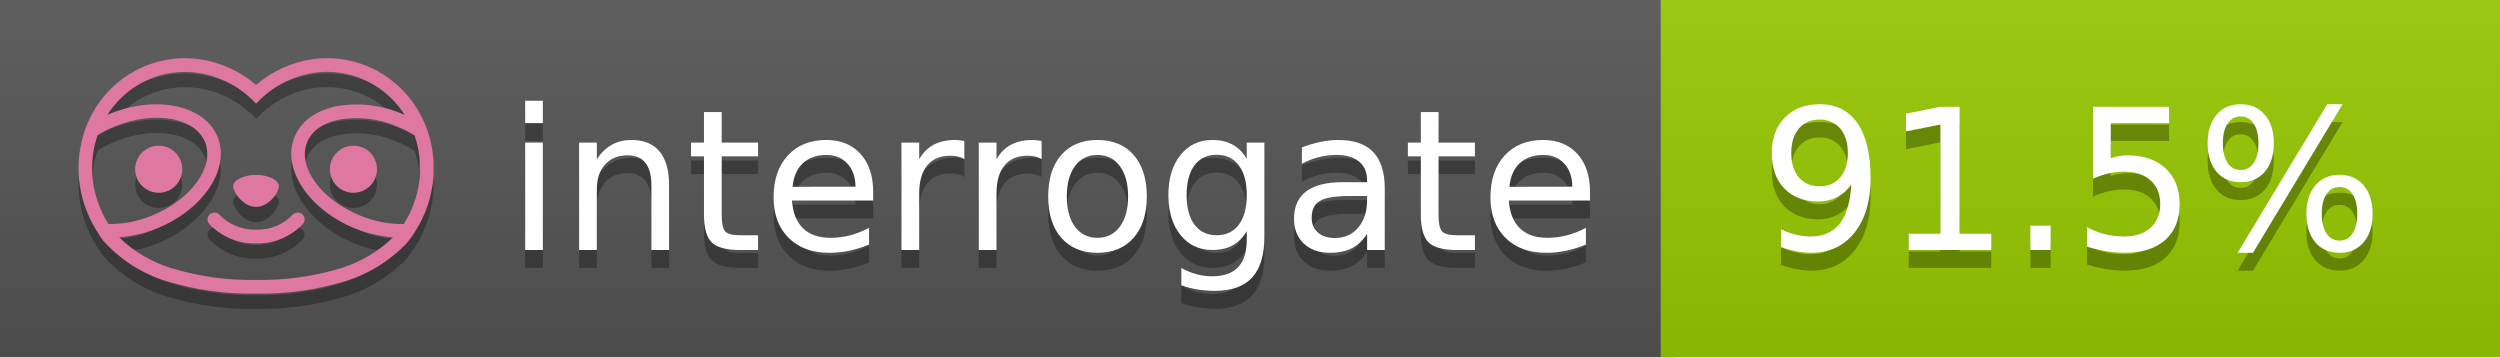
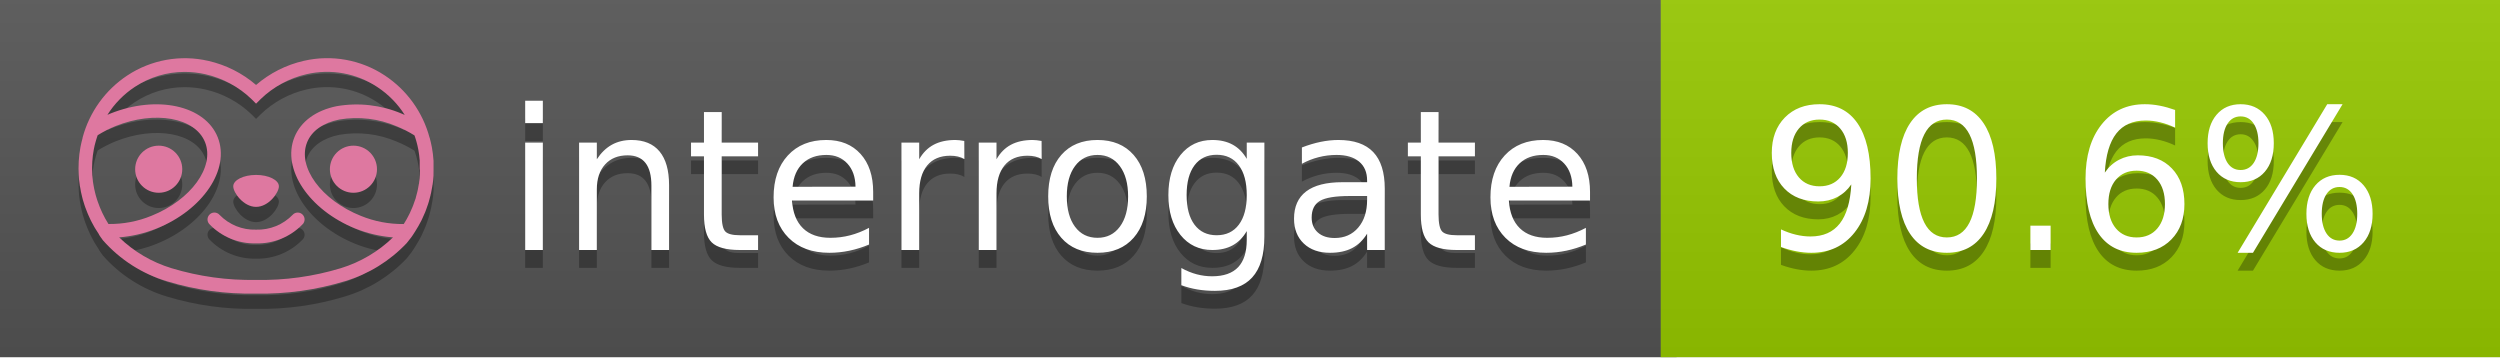
<svg xmlns="http://www.w3.org/2000/svg" width="140" height="20" viewBox="0 0 140 20" version="1.1" xml:space="preserve" style="fill-rule:evenodd;clip-rule:evenodd;stroke-linejoin:round;stroke-miterlimit:2;">
  <g transform="matrix(1,0,0,1,22,0)">
    <g id="backgrounds" transform="matrix(1.32789,0,0,1,-22.3892,0)">
      <rect x="0" y="0" width="71" height="20" style="fill:rgb(85,85,85);" />
    </g>
    <rect x="71" y="0" width="47" height="20" data-interrogate="color" style="fill:#97CA00" />
    <g transform="matrix(1.19746,0,0,1,-22.3744,-4.85723e-16)">
      <rect x="0" y="0" width="118" height="20" style="fill:url(#_Linear1);" />
    </g>
  </g>
  <g fill="#fff" text-anchor="middle" font-family="DejaVu Sans,Verdana,Geneva,sans-serif" font-size="110">
    <text x="590" y="150" fill="#010101" fill-opacity=".3" transform="scale(.1)" textLength="610">interrogate</text>
    <text x="590" y="140" transform="scale(.1)" textLength="610">interrogate</text>
-     <text x="1160" y="150" fill="#010101" fill-opacity=".3" transform="scale(.1)" textLength="370" data-interrogate="result">91.5%</text>
-     <text x="1160" y="140" transform="scale(.1)" textLength="370" data-interrogate="result">91.5%</text>
+     <text x="1160" y="150" fill="#010101" fill-opacity=".3" transform="scale(.1)" textLength="370" data-interrogate="result">90.6%</text>
+     <text x="1160" y="140" transform="scale(.1)" textLength="370" data-interrogate="result">90.6%</text>
  </g>
  <g id="logo-shadow" transform="matrix(0.854876,0,0,0.854876,-6.73514,1.732)">
    <g transform="matrix(0.299012,0,0,0.299012,9.70229,-6.68582)">
      <path d="M50,64.25C52.76,64.25 55,61.13 55,59.75C55,58.37 52.76,57.25 50,57.25C47.24,57.25 45,58.37 45,59.75C45,61.13 47.24,64.25 50,64.25Z" style="fill:rgb(1,1,1);fill-opacity:0.3;fill-rule:nonzero;" />
    </g>
    <g transform="matrix(0.299012,0,0,0.299012,9.70229,-6.68582)">
      <path d="M88,49.05C86.506,43.475 83.018,38.638 78.2,35.46C72.969,32.002 66.539,30.844 60.43,32.26C56.576,33.145 52.995,34.958 50,37.54C46.998,34.958 43.411,33.149 39.55,32.27C33.441,30.853 27.011,32.011 21.78,35.47C16.97,38.652 13.489,43.489 12,49.06L12,49.13C11.82,49.79 11.66,50.46 11.53,51.13C11.146,53.207 11.021,55.323 11.16,57.43C11.16,58.03 11.26,58.63 11.34,59.23C11.34,59.51 11.43,59.79 11.48,60.07C11.53,60.35 11.58,60.68 11.64,60.98C11.7,61.28 11.8,61.69 11.89,62.05C11.98,62.41 11.99,62.47 12.05,62.68C12.16,63.07 12.28,63.46 12.41,63.84L12.58,64.34C12.72,64.74 12.88,65.14 13.04,65.53L13.23,65.98C13.403,66.373 13.583,66.767 13.77,67.16L13.99,67.59C14.19,67.97 14.39,68.35 14.61,68.73L14.87,69.15C15.1,69.52 15.33,69.89 15.58,70.26L15.58,70.32L15.99,70.93C16.14,71.14 16.29,71.36 16.45,71.57C20.206,75.83 25.086,78.95 30.53,80.57C36.839,82.48 43.41,83.385 50,83.25C56.599,83.374 63.177,82.456 69.49,80.53C74.644,78.978 79.303,76.102 83,72.19C83.34,71.78 83.65,71.35 84,70.92L84.18,70.66L84.33,70.44L84.41,70.32C84.55,70.12 84.67,69.9 84.81,69.7C85.07,69.3 85.32,68.89 85.55,68.48C85.78,68.07 86.02,67.65 86.23,67.22C86.31,67.05 86.39,66.88 86.47,66.7C86.67,66.28 86.85,65.87 87.03,65.44L87.23,64.92C87.397,64.487 87.55,64.05 87.69,63.61L87.85,63.09C87.98,62.64 88.1,62.19 88.21,61.74C88.21,61.57 88.3,61.39 88.33,61.22C88.43,60.75 88.52,60.22 88.6,59.79C88.6,59.64 88.66,59.49 88.68,59.33C88.77,58.71 88.84,58.08 88.88,57.45L88.88,54.17C88.817,53.164 88.693,52.162 88.51,51.17C88.38,50.5 88.23,49.84 88.05,49.17L88,49.05ZM85.89,56.44L85.89,57.23C85.89,57.78 85.79,58.32 85.72,58.86C85.72,59.01 85.72,59.15 85.65,59.3C85.59,59.7 85.51,60.11 85.43,60.51L85.32,60.99C85.23,61.38 85.12,61.77 85.01,62.16C85.01,62.31 84.93,62.46 84.88,62.6C84.74,63.04 84.59,63.47 84.42,63.9L84.27,64.28C84.1,64.71 83.91,65.14 83.71,65.56C83.51,65.98 83.43,66.12 83.28,66.4L83.01,66.91C82.83,67.223 82.643,67.537 82.45,67.85L82.35,68.01C79.121,68.047 75.918,67.434 72.93,66.21C64.27,62.74 59,55.52 61.18,50.11C62.18,47.6 64.7,45.82 68.26,45.11C72.489,44.395 76.835,44.908 80.78,46.59C82.141,47.144 83.453,47.813 84.7,48.59C84.76,48.76 84.82,48.93 84.88,49.1C84.94,49.27 85.05,49.63 85.12,49.9C85.28,50.5 85.44,51.1 85.55,51.73C85.691,52.507 85.792,53.292 85.85,54.08L85.85,55.89C85.85,56.12 85.91,56.25 85.91,56.45L85.89,56.44ZM17.66,68C16.668,66.435 15.869,64.756 15.28,63L15.17,62.68C15.06,62.35 14.96,62.01 14.87,61.68C14.823,61.493 14.777,61.31 14.73,61.13C14.66,60.84 14.59,60.55 14.53,60.27C14.47,59.99 14.43,59.72 14.38,59.44C14.33,59.16 14.3,59 14.27,58.78C14.2,58.27 14.15,57.78 14.11,57.23L14.11,57.03C14.008,55.236 14.122,53.437 14.45,51.67C14.56,51.06 14.71,50.46 14.88,49.87C14.96,49.59 15.04,49.32 15.13,49.05C15.22,48.78 15.24,48.72 15.3,48.55C16.548,47.774 17.859,47.105 19.22,46.55C27.86,43.09 36.65,44.67 38.82,50.08C40.99,55.49 35.73,62.74 27.09,66.2C24.101,67.431 20.893,68.043 17.66,68ZM68.57,77.68C62.554,79.508 56.287,80.376 50,80.25C43.737,80.37 37.495,79.506 31.5,77.69C27.185,76.38 23.243,74.062 20,70.93C22.815,70.706 25.58,70.055 28.2,69C38.37,64.92 44.39,56 41.6,49C38.81,42 28.27,39.72 18.1,43.8L17.43,44.09C18.973,41.648 21.019,39.561 23.43,37.97C26.671,35.824 30.473,34.68 34.36,34.68C35.884,34.681 37.404,34.852 38.89,35.19C42.694,36.049 46.191,37.935 49,40.64L50,41.64L51,40.64C53.797,37.937 57.279,36.049 61.07,35.18C66.402,33.947 72.014,34.968 76.57,38C78.98,39.588 81.026,41.671 82.57,44.11L81.9,43.82C77.409,41.921 72.464,41.355 67.66,42.19C63.08,43.12 59.79,45.54 58.39,49.02C55.6,55.97 61.62,64.94 71.79,69.02C74.414,70.07 77.182,70.714 80,70.93C76.776,74.05 72.859,76.363 68.57,77.68Z" style="fill:rgb(1,1,1);fill-opacity:0.3;fill-rule:nonzero;" />
    </g>
    <g transform="matrix(0.299012,0,0,0.299012,9.70229,-6.68582)">
      <circle cx="71.33" cy="56" r="5.16" style="fill:rgb(1,1,1);fill-opacity:0.3;" />
    </g>
    <g transform="matrix(0.299012,0,0,0.299012,9.70229,-6.68582)">
      <circle cx="28.67" cy="56" r="5.16" style="fill:rgb(1,1,1);fill-opacity:0.3;" />
    </g>
    <g transform="matrix(0.299012,0,0,0.299012,9.70229,-6.68582)">
      <path d="M58,66C55.912,68.161 53.003,69.339 50,69.24C46.997,69.339 44.088,68.161 42,66C41.714,65.677 41.302,65.491 40.87,65.491C40.042,65.491 39.361,66.172 39.361,67C39.361,67.368 39.496,67.724 39.74,68C42.403,70.804 46.134,72.35 50,72.25C53.862,72.347 57.59,70.802 60.25,68C60.495,67.725 60.63,67.369 60.63,67C60.63,66.174 59.951,65.495 59.125,65.495C58.695,65.495 58.285,65.679 58,66Z" style="fill:rgb(1,1,1);fill-opacity:0.3;fill-rule:nonzero;" />
    </g>
  </g>
  <g id="logo-pink" transform="matrix(0.854876,0,0,0.854876,-6.73514,0.877124)">
    <g transform="matrix(0.299012,0,0,0.299012,9.70229,-6.68582)">
      <path d="M50,64.25C52.76,64.25 55,61.13 55,59.75C55,58.37 52.76,57.25 50,57.25C47.24,57.25 45,58.37 45,59.75C45,61.13 47.24,64.25 50,64.25Z" style="fill:rgb(222,120,160);fill-rule:nonzero;" />
    </g>
    <g transform="matrix(0.299012,0,0,0.299012,9.70229,-6.68582)">
      <path d="M88,49.05C86.506,43.475 83.018,38.638 78.2,35.46C72.969,32.002 66.539,30.844 60.43,32.26C56.576,33.145 52.995,34.958 50,37.54C46.998,34.958 43.411,33.149 39.55,32.27C33.441,30.853 27.011,32.011 21.78,35.47C16.97,38.652 13.489,43.489 12,49.06L12,49.13C11.82,49.79 11.66,50.46 11.53,51.13C11.146,53.207 11.021,55.323 11.16,57.43C11.16,58.03 11.26,58.63 11.34,59.23C11.34,59.51 11.43,59.79 11.48,60.07C11.53,60.35 11.58,60.68 11.64,60.98C11.7,61.28 11.8,61.69 11.89,62.05C11.98,62.41 11.99,62.47 12.05,62.68C12.16,63.07 12.28,63.46 12.41,63.84L12.58,64.34C12.72,64.74 12.88,65.14 13.04,65.53L13.23,65.98C13.403,66.373 13.583,66.767 13.77,67.16L13.99,67.59C14.19,67.97 14.39,68.35 14.61,68.73L14.87,69.15C15.1,69.52 15.33,69.89 15.58,70.26L15.58,70.32L15.99,70.93C16.14,71.14 16.29,71.36 16.45,71.57C20.206,75.83 25.086,78.95 30.53,80.57C36.839,82.48 43.41,83.385 50,83.25C56.599,83.374 63.177,82.456 69.49,80.53C74.644,78.978 79.303,76.102 83,72.19C83.34,71.78 83.65,71.35 84,70.92L84.18,70.66L84.33,70.44L84.41,70.32C84.55,70.12 84.67,69.9 84.81,69.7C85.07,69.3 85.32,68.89 85.55,68.48C85.78,68.07 86.02,67.65 86.23,67.22C86.31,67.05 86.39,66.88 86.47,66.7C86.67,66.28 86.85,65.87 87.03,65.44L87.23,64.92C87.397,64.487 87.55,64.05 87.69,63.61L87.85,63.09C87.98,62.64 88.1,62.19 88.21,61.74C88.21,61.57 88.3,61.39 88.33,61.22C88.43,60.75 88.52,60.22 88.6,59.79C88.6,59.64 88.66,59.49 88.68,59.33C88.77,58.71 88.84,58.08 88.88,57.45L88.88,54.17C88.817,53.164 88.693,52.162 88.51,51.17C88.38,50.5 88.23,49.84 88.05,49.17L88,49.05ZM85.89,56.44L85.89,57.23C85.89,57.78 85.79,58.32 85.72,58.86C85.72,59.01 85.72,59.15 85.65,59.3C85.59,59.7 85.51,60.11 85.43,60.51L85.32,60.99C85.23,61.38 85.12,61.77 85.01,62.16C85.01,62.31 84.93,62.46 84.88,62.6C84.74,63.04 84.59,63.47 84.42,63.9L84.27,64.28C84.1,64.71 83.91,65.14 83.71,65.56C83.51,65.98 83.43,66.12 83.28,66.4L83.01,66.91C82.83,67.223 82.643,67.537 82.45,67.85L82.35,68.01C79.121,68.047 75.918,67.434 72.93,66.21C64.27,62.74 59,55.52 61.18,50.11C62.18,47.6 64.7,45.82 68.26,45.11C72.489,44.395 76.835,44.908 80.78,46.59C82.141,47.144 83.453,47.813 84.7,48.59C84.76,48.76 84.82,48.93 84.88,49.1C84.94,49.27 85.05,49.63 85.12,49.9C85.28,50.5 85.44,51.1 85.55,51.73C85.691,52.507 85.792,53.292 85.85,54.08L85.85,55.89C85.85,56.12 85.91,56.25 85.91,56.45L85.89,56.44ZM17.66,68C16.668,66.435 15.869,64.756 15.28,63L15.17,62.68C15.06,62.35 14.96,62.01 14.87,61.68C14.823,61.493 14.777,61.31 14.73,61.13C14.66,60.84 14.59,60.55 14.53,60.27C14.47,59.99 14.43,59.72 14.38,59.44C14.33,59.16 14.3,59 14.27,58.78C14.2,58.27 14.15,57.78 14.11,57.23L14.11,57.03C14.008,55.236 14.122,53.437 14.45,51.67C14.56,51.06 14.71,50.46 14.88,49.87C14.96,49.59 15.04,49.32 15.13,49.05C15.22,48.78 15.24,48.72 15.3,48.55C16.548,47.774 17.859,47.105 19.22,46.55C27.86,43.09 36.65,44.67 38.82,50.08C40.99,55.49 35.73,62.74 27.09,66.2C24.101,67.431 20.893,68.043 17.66,68ZM68.57,77.68C62.554,79.508 56.287,80.376 50,80.25C43.737,80.37 37.495,79.506 31.5,77.69C27.185,76.38 23.243,74.062 20,70.93C22.815,70.706 25.58,70.055 28.2,69C38.37,64.92 44.39,56 41.6,49C38.81,42 28.27,39.72 18.1,43.8L17.43,44.09C18.973,41.648 21.019,39.561 23.43,37.97C26.671,35.824 30.473,34.68 34.36,34.68C35.884,34.681 37.404,34.852 38.89,35.19C42.694,36.049 46.191,37.935 49,40.64L50,41.64L51,40.64C53.797,37.937 57.279,36.049 61.07,35.18C66.402,33.947 72.014,34.968 76.57,38C78.98,39.588 81.026,41.671 82.57,44.11L81.9,43.82C77.409,41.921 72.464,41.355 67.66,42.19C63.08,43.12 59.79,45.54 58.39,49.02C55.6,55.97 61.62,64.94 71.79,69.02C74.414,70.07 77.182,70.714 80,70.93C76.776,74.05 72.859,76.363 68.57,77.68Z" style="fill:rgb(222,120,160);fill-rule:nonzero;" />
    </g>
    <g transform="matrix(0.299012,0,0,0.299012,9.70229,-6.68582)">
      <circle cx="71.33" cy="56" r="5.16" style="fill:rgb(222,120,160);" />
    </g>
    <g transform="matrix(0.299012,0,0,0.299012,9.70229,-6.68582)">
      <circle cx="28.67" cy="56" r="5.16" style="fill:rgb(222,120,160);" />
    </g>
    <g transform="matrix(0.299012,0,0,0.299012,9.70229,-6.68582)">
      <path d="M58,66C55.912,68.161 53.003,69.339 50,69.24C46.997,69.339 44.088,68.161 42,66C41.714,65.677 41.302,65.491 40.87,65.491C40.042,65.491 39.361,66.172 39.361,67C39.361,67.368 39.496,67.724 39.74,68C42.403,70.804 46.134,72.35 50,72.25C53.862,72.347 57.59,70.802 60.25,68C60.495,67.725 60.63,67.369 60.63,67C60.63,66.174 59.951,65.495 59.125,65.495C58.695,65.495 58.285,65.679 58,66Z" style="fill:rgb(222,120,160);fill-rule:nonzero;" />
    </g>
  </g>
  <defs>
    <linearGradient id="_Linear1" x1="0" y1="0" x2="1" y2="0" gradientUnits="userSpaceOnUse" gradientTransform="matrix(1.22465e-15,20,-20,1.22465e-15,0,0)">
      <stop offset="0" style="stop-color:rgb(187,187,187);stop-opacity:0.1" />
      <stop offset="1" style="stop-color:black;stop-opacity:0.1" />
    </linearGradient>
  </defs>
</svg>
